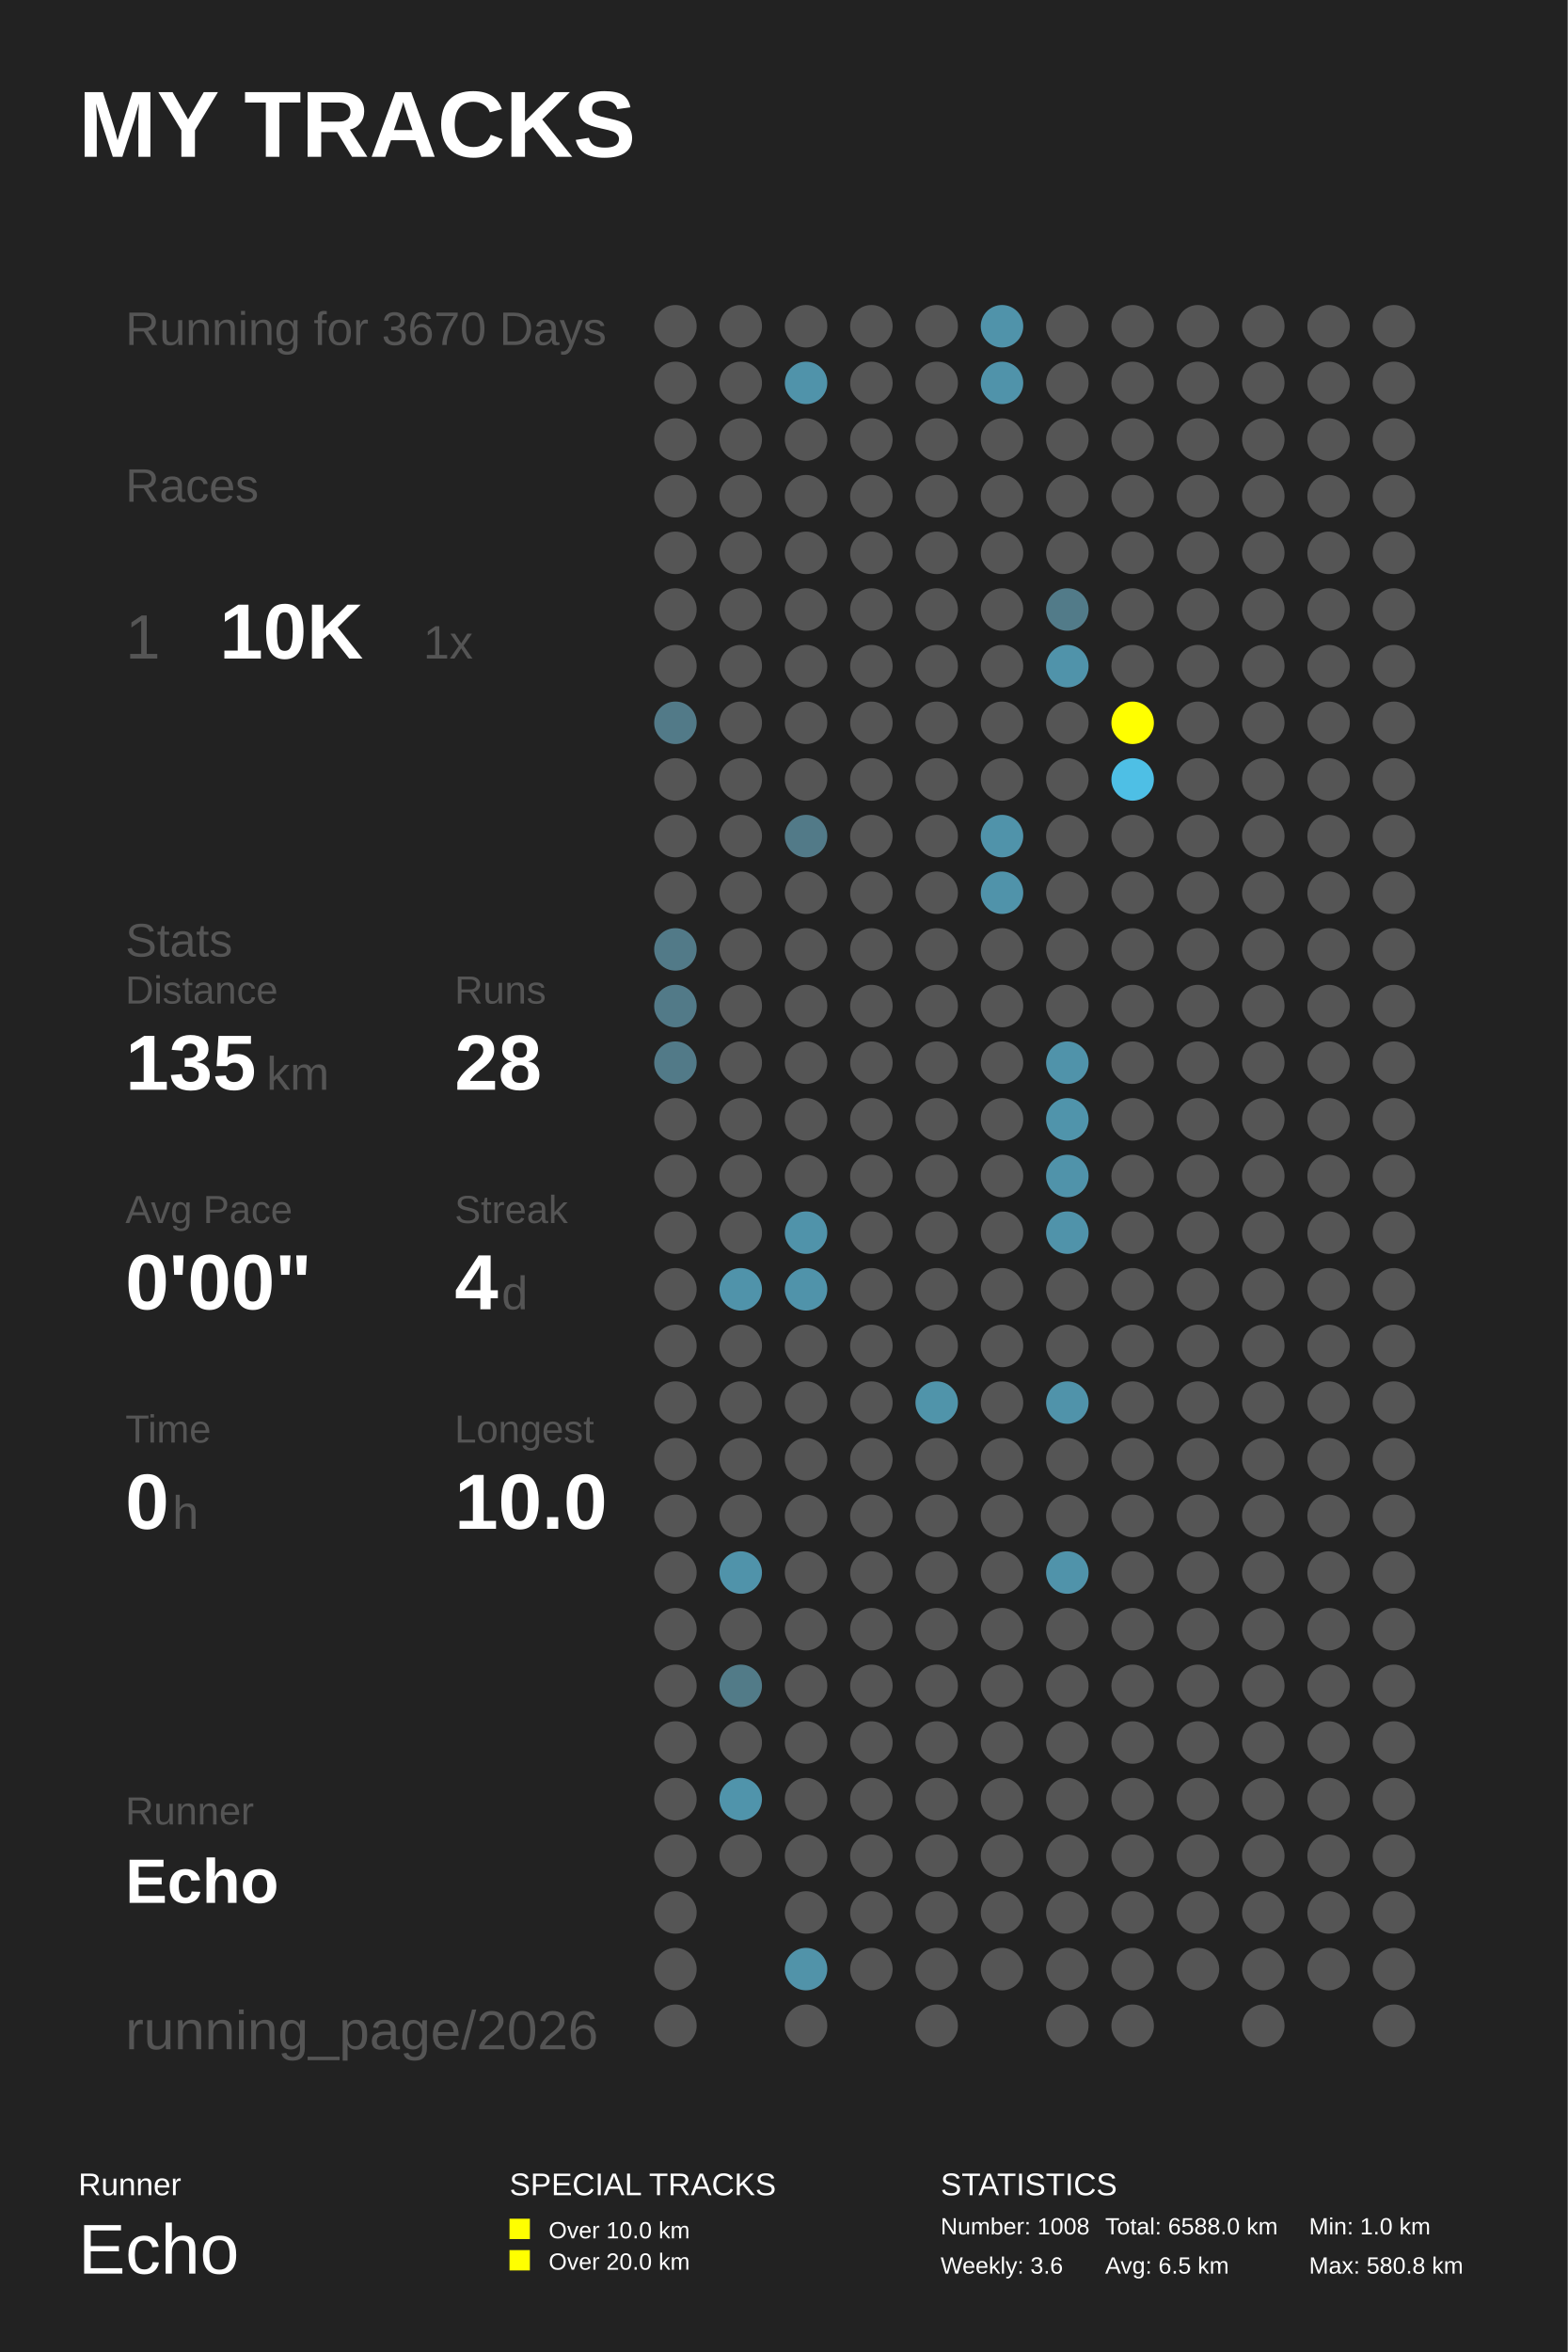
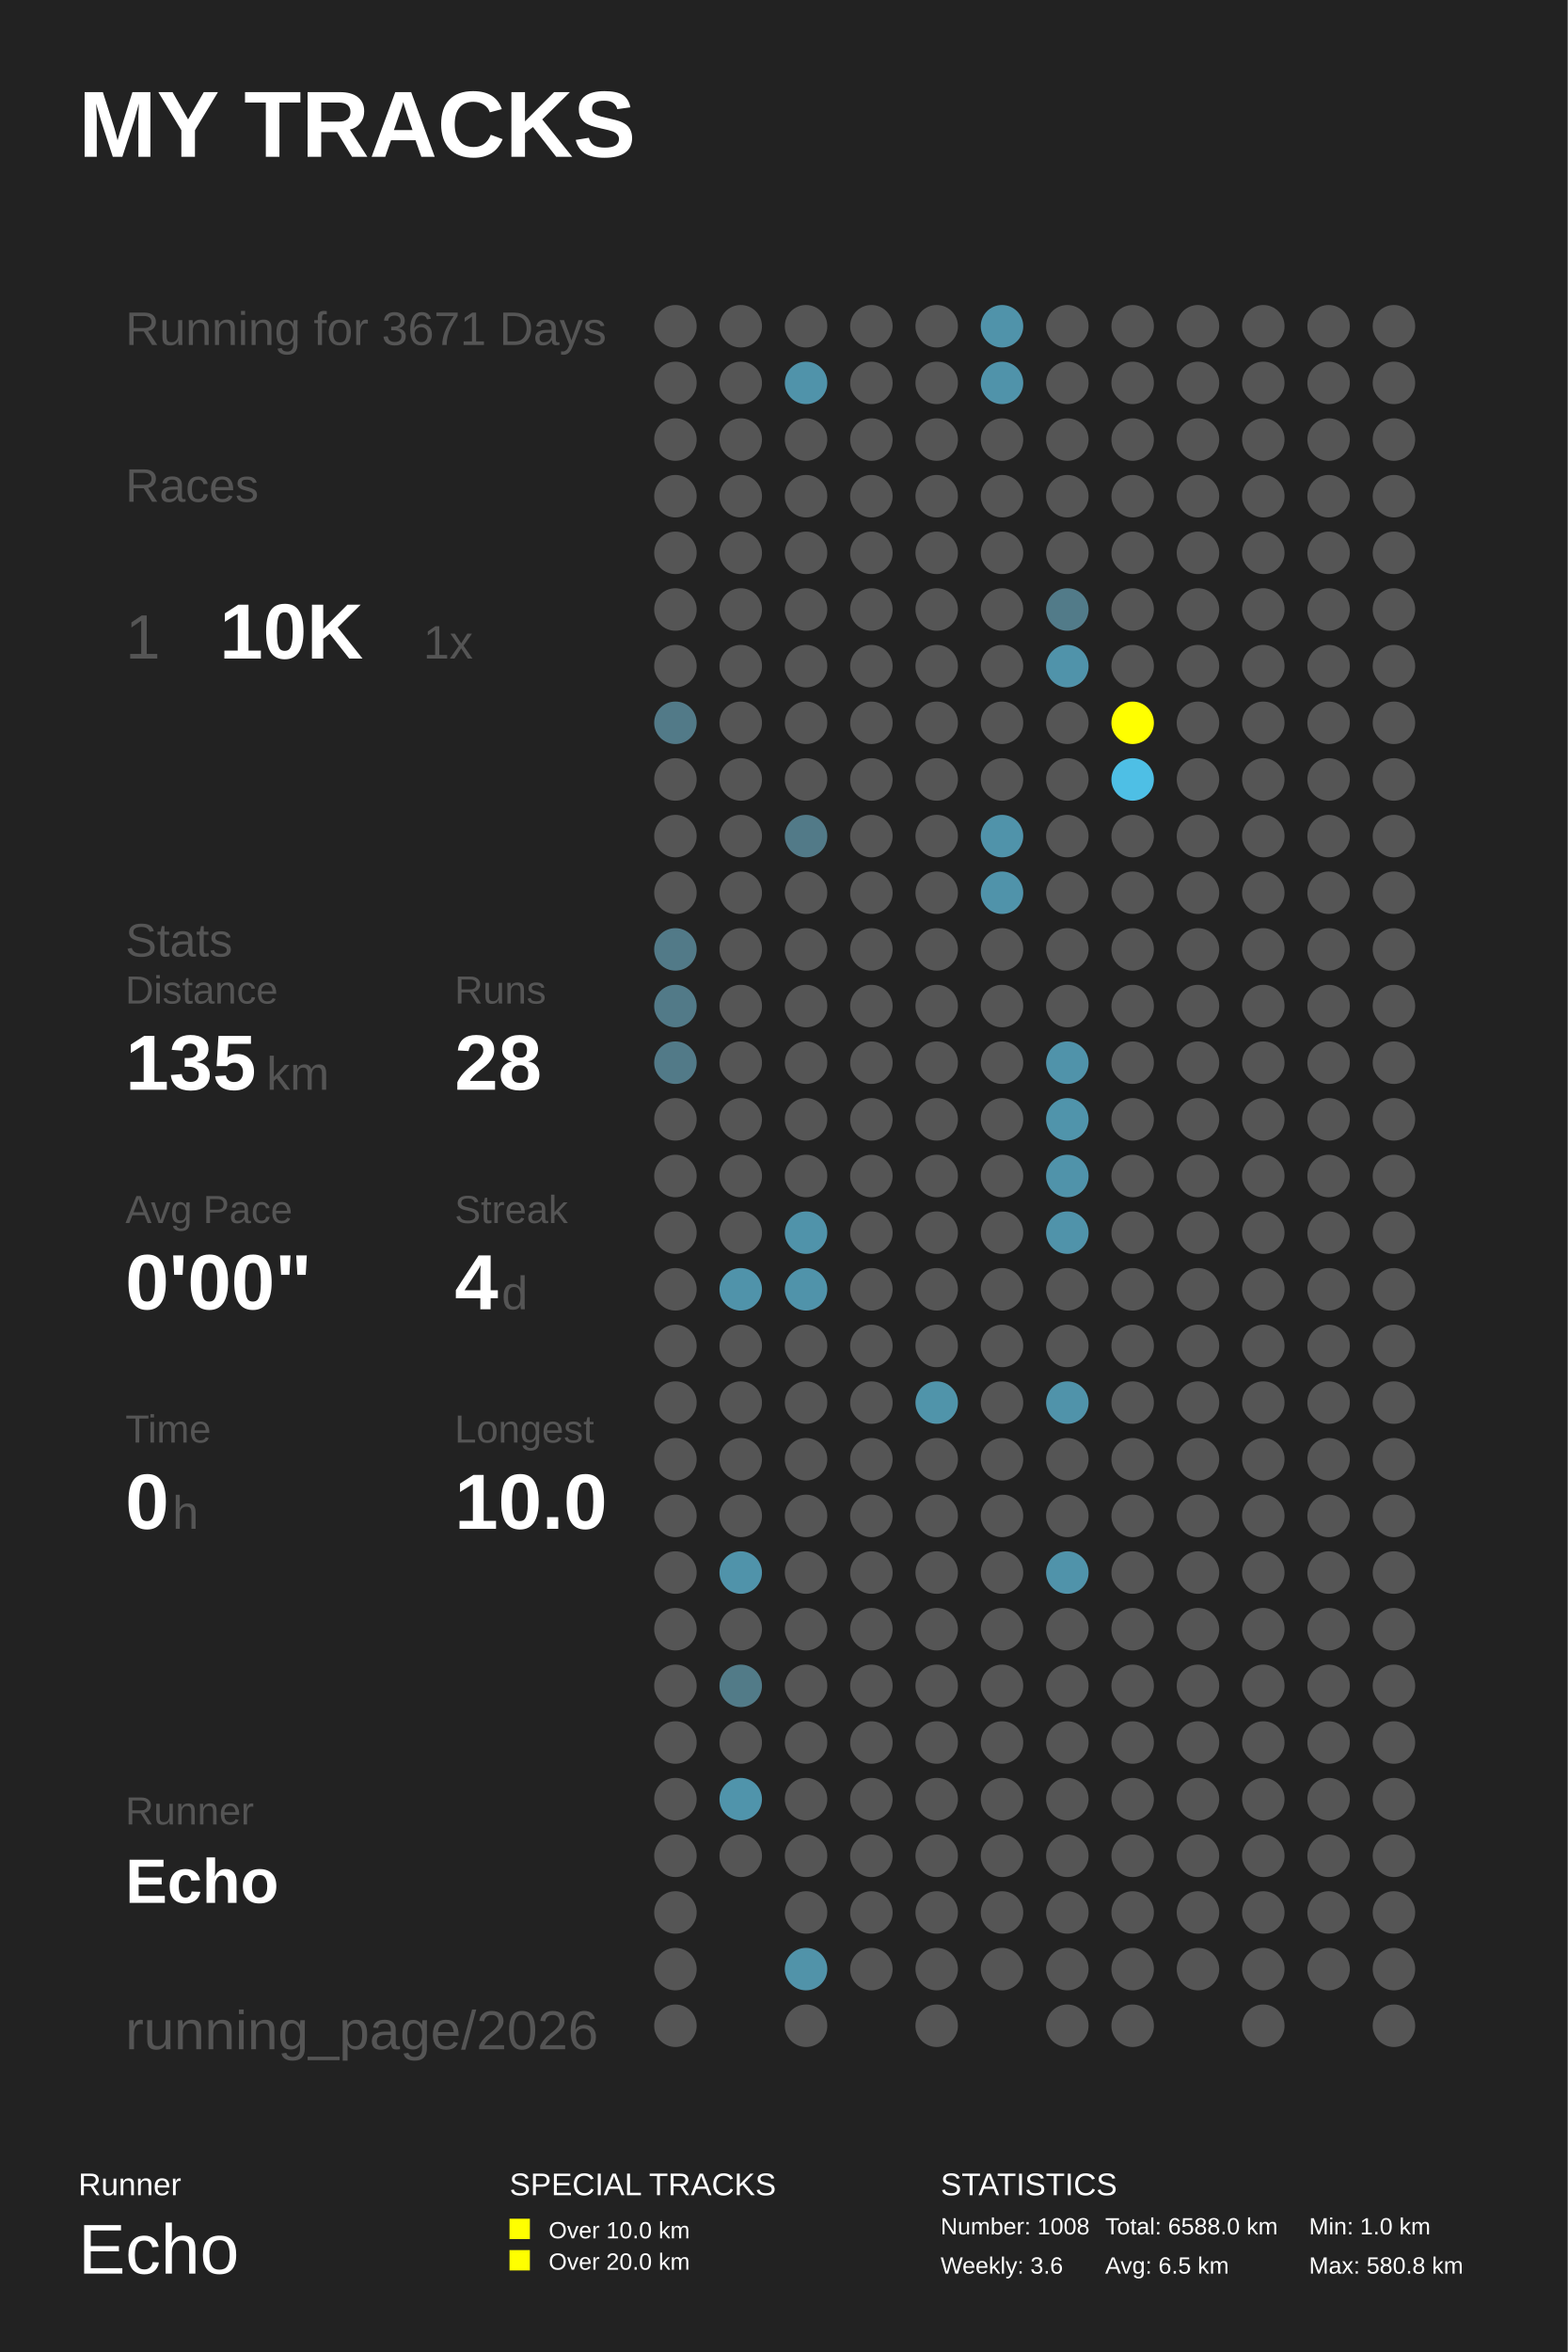
<svg xmlns="http://www.w3.org/2000/svg" baseProfile="full" height="300mm" version="1.1" viewBox="0,0,200,300" width="200mm">
  <defs />
  <rect fill="#222222" height="300" width="200" x="0" y="0" />
  <text fill="#FFFFFF" style="font-size:12px; font-family:Arial; font-weight:bold;" x="10" y="20">MY TRACKS</text>
  <text fill="#FFFFFF" style="font-size:4px; font-family:Arial" x="10" y="280">Runner</text>
  <text fill="#FFFFFF" style="font-size:9px; font-family:Arial" x="10" y="290">Echo</text>
  <text fill="#FFFFFF" style="font-size:4px; font-family:Arial" x="65" y="280">SPECIAL TRACKS</text>
  <rect fill="#FFFF00" height="2.6" width="2.6" x="65" y="283" />
  <text fill="#FFFFFF" style="font-size:3px; font-family:Arial" x="70" y="285.5">Over 10.0 km</text>
  <rect fill="#FFFF00" height="2.6" width="2.6" x="65" y="287" />
  <text fill="#FFFFFF" style="font-size:3px; font-family:Arial" x="70" y="289.5">Over 20.0 km</text>
  <text fill="#FFFFFF" style="font-size:4px; font-family:Arial" x="120" y="280">STATISTICS</text>
  <text fill="#FFFFFF" style="font-size:3px; font-family:Arial" x="120" y="285">Number: 1008</text>
  <text fill="#FFFFFF" style="font-size:3px; font-family:Arial" x="120" y="290">Weekly: 3.6</text>
  <text fill="#FFFFFF" style="font-size:3px; font-family:Arial" x="141" y="285">Total: 6588.0 km</text>
  <text fill="#FFFFFF" style="font-size:3px; font-family:Arial" x="141" y="290">Avg: 6.5 km</text>
  <text fill="#FFFFFF" style="font-size:3px; font-family:Arial" x="167" y="285">Min: 1.0 km</text>
  <text fill="#FFFFFF" style="font-size:3px; font-family:Arial" x="167" y="290">Max: 580.8 km</text>
-   <text fill="#555555" style="font-size:6px; font-family:Arial;" x="16" y="44">Running for 3670 Days</text>
+   <text fill="#555555" style="font-size:6px; font-family:Arial;" x="16" y="44">Running for 3671 Days</text>
  <text fill="#555555" style="font-size:6px; font-family:Arial;" x="16" y="64">Races</text>
  <text fill="#555555" style="font-size:8px; font-family:Arial;" x="16" y="84">1</text>
  <text fill="#FFFFFF" style="font-size:10px; font-family:Arial; font-weight:bold;" x="28" y="84">10K</text>
  <text fill="#555555" style="font-size:6px; font-family:Arial;" x="54" y="84">1x</text>
  <text fill="#555555" style="font-size:6px; font-family:Arial;" x="16" y="122">Stats</text>
  <text fill="#555555" style="font-size:5px; font-family:Arial;" x="16" y="128">Distance</text>
  <text fill="#FFFFFF" style="font-size:10px; font-family:Arial; font-weight:bold;" x="16" y="139">135</text>
  <text fill="#555555" style="font-size:6px; font-family:Arial;" x="34" y="139">km</text>
  <text fill="#555555" style="font-size:5px; font-family:Arial;" x="58" y="128">Runs</text>
  <text fill="#FFFFFF" style="font-size:10px; font-family:Arial; font-weight:bold;" x="58" y="139">28</text>
  <text fill="#555555" style="font-size:5px; font-family:Arial;" x="16" y="156">Avg Pace</text>
  <text fill="#FFFFFF" style="font-size:10px; font-family:Arial; font-weight:bold;" x="16" y="167">0'00"</text>
  <text fill="#555555" style="font-size:5px; font-family:Arial;" x="58" y="156">Streak</text>
  <text fill="#FFFFFF" style="font-size:10px; font-family:Arial; font-weight:bold;" x="58" y="167">4</text>
  <text fill="#555555" style="font-size:6px; font-family:Arial;" x="64" y="167">d</text>
  <text fill="#555555" style="font-size:5px; font-family:Arial;" x="16" y="184">Time</text>
  <text fill="#FFFFFF" style="font-size:10px; font-family:Arial; font-weight:bold;" x="16" y="195">0</text>
  <text fill="#555555" style="font-size:6px; font-family:Arial;" x="22" y="195">h</text>
  <text fill="#555555" style="font-size:5px; font-family:Arial;" x="58" y="184">Longest</text>
  <text fill="#FFFFFF" style="font-size:10px; font-family:Arial; font-weight:bold;" x="58" y="195">10.0</text>
  <text fill="#555555" style="font-size:5px; font-family:Arial;" x="16" y="232.71">Runner</text>
  <text fill="#FFFFFF" style="font-size:8px; font-family:Arial; font-weight:bold;" x="16" y="242.71">Echo</text>
  <text fill="#555555" style="font-size:7px; font-family:Arial;" x="16" y="261.387">running_page/2026</text>
  <circle cx="86.167" cy="41.613" fill="#555555" r="2.71" />
  <circle cx="86.167" cy="48.839" fill="#555555" r="2.71" />
  <circle cx="86.167" cy="56.065" fill="#555555" r="2.71" />
  <circle cx="86.167" cy="63.29" fill="#555555" r="2.71" />
  <circle cx="86.167" cy="70.516" fill="#555555" r="2.71" />
  <circle cx="86.167" cy="77.742" fill="#555555" r="2.71" />
  <circle cx="86.167" cy="84.968" fill="#555555" r="2.71" />
  <circle cx="86.167" cy="92.194" fill="#527a88" r="2.71" />
  <circle cx="86.167" cy="99.419" fill="#555555" r="2.71" />
  <circle cx="86.167" cy="106.645" fill="#555555" r="2.71" />
  <circle cx="86.167" cy="113.871" fill="#555555" r="2.71" />
  <circle cx="86.167" cy="121.097" fill="#527a88" r="2.71" />
  <circle cx="86.167" cy="128.323" fill="#527a88" r="2.71" />
  <circle cx="86.167" cy="135.548" fill="#527a88" r="2.71" />
  <circle cx="86.167" cy="142.774" fill="#555555" r="2.71" />
  <circle cx="86.167" cy="150.0" fill="#555555" r="2.71" />
  <circle cx="86.167" cy="157.226" fill="#555555" r="2.71" />
  <circle cx="86.167" cy="164.452" fill="#555555" r="2.71" />
  <circle cx="86.167" cy="171.677" fill="#555555" r="2.71" />
  <circle cx="86.167" cy="178.903" fill="#555555" r="2.71" />
  <circle cx="86.167" cy="186.129" fill="#555555" r="2.71" />
  <circle cx="86.167" cy="193.355" fill="#555555" r="2.71" />
  <circle cx="86.167" cy="200.581" fill="#555555" r="2.71" />
  <circle cx="86.167" cy="207.806" fill="#555555" r="2.71" />
  <circle cx="86.167" cy="215.032" fill="#555555" r="2.71" />
  <circle cx="86.167" cy="222.258" fill="#555555" r="2.71" />
  <circle cx="86.167" cy="229.484" fill="#555555" r="2.71" />
  <circle cx="86.167" cy="236.71" fill="#555555" r="2.71" />
  <circle cx="86.167" cy="243.935" fill="#555555" r="2.71" />
  <circle cx="86.167" cy="251.161" fill="#555555" r="2.71" />
  <circle cx="86.167" cy="258.387" fill="#555555" r="2.71" />
  <circle cx="94.5" cy="41.613" fill="#555555" r="2.71" />
  <circle cx="94.5" cy="48.839" fill="#555555" r="2.71" />
  <circle cx="94.5" cy="56.065" fill="#555555" r="2.71" />
  <circle cx="94.5" cy="63.29" fill="#555555" r="2.71" />
  <circle cx="94.5" cy="70.516" fill="#555555" r="2.71" />
  <circle cx="94.5" cy="77.742" fill="#555555" r="2.71" />
  <circle cx="94.5" cy="84.968" fill="#555555" r="2.71" />
  <circle cx="94.5" cy="92.194" fill="#555555" r="2.71" />
  <circle cx="94.5" cy="99.419" fill="#555555" r="2.71" />
  <circle cx="94.5" cy="106.645" fill="#555555" r="2.71" />
  <circle cx="94.5" cy="113.871" fill="#555555" r="2.71" />
  <circle cx="94.5" cy="121.097" fill="#555555" r="2.71" />
  <circle cx="94.5" cy="128.323" fill="#555555" r="2.71" />
  <circle cx="94.5" cy="135.548" fill="#555555" r="2.71" />
  <circle cx="94.5" cy="142.774" fill="#555555" r="2.71" />
  <circle cx="94.5" cy="150.0" fill="#555555" r="2.71" />
  <circle cx="94.5" cy="157.226" fill="#555555" r="2.71" />
  <circle cx="94.5" cy="164.452" fill="#5093aa" r="2.71" />
  <circle cx="94.5" cy="171.677" fill="#555555" r="2.71" />
  <circle cx="94.5" cy="178.903" fill="#555555" r="2.71" />
  <circle cx="94.5" cy="186.129" fill="#555555" r="2.71" />
  <circle cx="94.5" cy="193.355" fill="#555555" r="2.71" />
  <circle cx="94.5" cy="200.581" fill="#5093aa" r="2.71" />
  <circle cx="94.5" cy="207.806" fill="#555555" r="2.71" />
  <circle cx="94.5" cy="215.032" fill="#527b88" r="2.71" />
  <circle cx="94.5" cy="222.258" fill="#555555" r="2.71" />
  <circle cx="94.5" cy="229.484" fill="#5094ab" r="2.71" />
  <circle cx="94.5" cy="236.71" fill="#555555" r="2.71" />
  <circle cx="102.833" cy="41.613" fill="#555555" r="2.71" />
  <circle cx="102.833" cy="48.839" fill="#5093aa" r="2.71" />
  <circle cx="102.833" cy="56.065" fill="#555555" r="2.71" />
  <circle cx="102.833" cy="63.29" fill="#555555" r="2.71" />
  <circle cx="102.833" cy="70.516" fill="#555555" r="2.71" />
  <circle cx="102.833" cy="77.742" fill="#555555" r="2.71" />
  <circle cx="102.833" cy="84.968" fill="#555555" r="2.71" />
  <circle cx="102.833" cy="92.194" fill="#555555" r="2.71" />
  <circle cx="102.833" cy="99.419" fill="#555555" r="2.71" />
  <circle cx="102.833" cy="106.645" fill="#527a88" r="2.71" />
  <circle cx="102.833" cy="113.871" fill="#555555" r="2.71" />
  <circle cx="102.833" cy="121.097" fill="#555555" r="2.71" />
  <circle cx="102.833" cy="128.323" fill="#555555" r="2.71" />
  <circle cx="102.833" cy="135.548" fill="#555555" r="2.71" />
  <circle cx="102.833" cy="142.774" fill="#555555" r="2.71" />
  <circle cx="102.833" cy="150.0" fill="#555555" r="2.71" />
  <circle cx="102.833" cy="157.226" fill="#5093aa" r="2.71" />
  <circle cx="102.833" cy="164.452" fill="#5093aa" r="2.71" />
  <circle cx="102.833" cy="171.677" fill="#555555" r="2.71" />
  <circle cx="102.833" cy="178.903" fill="#555555" r="2.71" />
  <circle cx="102.833" cy="186.129" fill="#555555" r="2.71" />
  <circle cx="102.833" cy="193.355" fill="#555555" r="2.71" />
  <circle cx="102.833" cy="200.581" fill="#555555" r="2.71" />
  <circle cx="102.833" cy="207.806" fill="#555555" r="2.71" />
  <circle cx="102.833" cy="215.032" fill="#555555" r="2.71" />
  <circle cx="102.833" cy="222.258" fill="#555555" r="2.71" />
  <circle cx="102.833" cy="229.484" fill="#555555" r="2.71" />
  <circle cx="102.833" cy="236.71" fill="#555555" r="2.71" />
  <circle cx="102.833" cy="243.935" fill="#555555" r="2.71" />
  <circle cx="102.833" cy="251.161" fill="#5193a9" r="2.71" />
  <circle cx="102.833" cy="258.387" fill="#555555" r="2.71" />
  <circle cx="111.167" cy="41.613" fill="#555555" r="2.71" />
  <circle cx="111.167" cy="48.839" fill="#555555" r="2.71" />
  <circle cx="111.167" cy="56.065" fill="#555555" r="2.71" />
  <circle cx="111.167" cy="63.29" fill="#555555" r="2.71" />
  <circle cx="111.167" cy="70.516" fill="#555555" r="2.71" />
  <circle cx="111.167" cy="77.742" fill="#555555" r="2.71" />
  <circle cx="111.167" cy="84.968" fill="#555555" r="2.71" />
  <circle cx="111.167" cy="92.194" fill="#555555" r="2.71" />
  <circle cx="111.167" cy="99.419" fill="#555555" r="2.71" />
  <circle cx="111.167" cy="106.645" fill="#555555" r="2.71" />
  <circle cx="111.167" cy="113.871" fill="#555555" r="2.71" />
  <circle cx="111.167" cy="121.097" fill="#555555" r="2.71" />
  <circle cx="111.167" cy="128.323" fill="#555555" r="2.71" />
  <circle cx="111.167" cy="135.548" fill="#555555" r="2.71" />
  <circle cx="111.167" cy="142.774" fill="#555555" r="2.71" />
  <circle cx="111.167" cy="150.0" fill="#555555" r="2.71" />
  <circle cx="111.167" cy="157.226" fill="#555555" r="2.71" />
  <circle cx="111.167" cy="164.452" fill="#555555" r="2.71" />
  <circle cx="111.167" cy="171.677" fill="#555555" r="2.71" />
  <circle cx="111.167" cy="178.903" fill="#555555" r="2.71" />
  <circle cx="111.167" cy="186.129" fill="#555555" r="2.71" />
  <circle cx="111.167" cy="193.355" fill="#555555" r="2.71" />
  <circle cx="111.167" cy="200.581" fill="#555555" r="2.71" />
  <circle cx="111.167" cy="207.806" fill="#555555" r="2.71" />
  <circle cx="111.167" cy="215.032" fill="#555555" r="2.71" />
  <circle cx="111.167" cy="222.258" fill="#555555" r="2.71" />
  <circle cx="111.167" cy="229.484" fill="#555555" r="2.71" />
  <circle cx="111.167" cy="236.71" fill="#555555" r="2.71" />
  <circle cx="111.167" cy="243.935" fill="#555555" r="2.71" />
  <circle cx="111.167" cy="251.161" fill="#555555" r="2.71" />
  <circle cx="119.5" cy="41.613" fill="#555555" r="2.71" />
  <circle cx="119.5" cy="48.839" fill="#555555" r="2.71" />
  <circle cx="119.5" cy="56.065" fill="#555555" r="2.71" />
  <circle cx="119.5" cy="63.29" fill="#555555" r="2.71" />
  <circle cx="119.5" cy="70.516" fill="#555555" r="2.71" />
  <circle cx="119.5" cy="77.742" fill="#555555" r="2.71" />
  <circle cx="119.5" cy="84.968" fill="#555555" r="2.71" />
  <circle cx="119.5" cy="92.194" fill="#555555" r="2.71" />
  <circle cx="119.5" cy="99.419" fill="#555555" r="2.71" />
  <circle cx="119.5" cy="106.645" fill="#555555" r="2.71" />
  <circle cx="119.5" cy="113.871" fill="#555555" r="2.71" />
  <circle cx="119.5" cy="121.097" fill="#555555" r="2.71" />
  <circle cx="119.5" cy="128.323" fill="#555555" r="2.71" />
  <circle cx="119.5" cy="135.548" fill="#555555" r="2.71" />
  <circle cx="119.5" cy="142.774" fill="#555555" r="2.71" />
  <circle cx="119.5" cy="150.0" fill="#555555" r="2.71" />
  <circle cx="119.5" cy="157.226" fill="#555555" r="2.71" />
  <circle cx="119.5" cy="164.452" fill="#555555" r="2.71" />
  <circle cx="119.5" cy="171.677" fill="#555555" r="2.71" />
  <circle cx="119.5" cy="178.903" fill="#5094aa" r="2.71" />
  <circle cx="119.5" cy="186.129" fill="#555555" r="2.71" />
  <circle cx="119.5" cy="193.355" fill="#555555" r="2.71" />
  <circle cx="119.5" cy="200.581" fill="#555555" r="2.71" />
  <circle cx="119.5" cy="207.806" fill="#555555" r="2.71" />
  <circle cx="119.5" cy="215.032" fill="#555555" r="2.71" />
  <circle cx="119.5" cy="222.258" fill="#555555" r="2.71" />
  <circle cx="119.5" cy="229.484" fill="#555555" r="2.71" />
  <circle cx="119.5" cy="236.71" fill="#555555" r="2.71" />
  <circle cx="119.5" cy="243.935" fill="#555555" r="2.71" />
  <circle cx="119.5" cy="251.161" fill="#555555" r="2.71" />
  <circle cx="119.5" cy="258.387" fill="#555555" r="2.71" />
  <circle cx="127.833" cy="41.613" fill="#5093aa" r="2.71" />
  <circle cx="127.833" cy="48.839" fill="#5093aa" r="2.71" />
  <circle cx="127.833" cy="56.065" fill="#555555" r="2.71" />
  <circle cx="127.833" cy="63.29" fill="#555555" r="2.71" />
  <circle cx="127.833" cy="70.516" fill="#555555" r="2.71" />
  <circle cx="127.833" cy="77.742" fill="#555555" r="2.71" />
  <circle cx="127.833" cy="84.968" fill="#555555" r="2.71" />
  <circle cx="127.833" cy="92.194" fill="#555555" r="2.71" />
  <circle cx="127.833" cy="99.419" fill="#555555" r="2.71" />
  <circle cx="127.833" cy="106.645" fill="#5093aa" r="2.71" />
  <circle cx="127.833" cy="113.871" fill="#5093aa" r="2.71" />
  <circle cx="127.833" cy="121.097" fill="#555555" r="2.71" />
  <circle cx="127.833" cy="128.323" fill="#555555" r="2.71" />
  <circle cx="127.833" cy="135.548" fill="#555555" r="2.71" />
  <circle cx="127.833" cy="142.774" fill="#555555" r="2.71" />
  <circle cx="127.833" cy="150.0" fill="#555555" r="2.71" />
  <circle cx="127.833" cy="157.226" fill="#555555" r="2.71" />
  <circle cx="127.833" cy="164.452" fill="#555555" r="2.71" />
  <circle cx="127.833" cy="171.677" fill="#555555" r="2.71" />
  <circle cx="127.833" cy="178.903" fill="#555555" r="2.71" />
  <circle cx="127.833" cy="186.129" fill="#555555" r="2.71" />
  <circle cx="127.833" cy="193.355" fill="#555555" r="2.71" />
  <circle cx="127.833" cy="200.581" fill="#555555" r="2.71" />
  <circle cx="127.833" cy="207.806" fill="#555555" r="2.71" />
  <circle cx="127.833" cy="215.032" fill="#555555" r="2.71" />
  <circle cx="127.833" cy="222.258" fill="#555555" r="2.71" />
  <circle cx="127.833" cy="229.484" fill="#555555" r="2.71" />
  <circle cx="127.833" cy="236.71" fill="#555555" r="2.71" />
  <circle cx="127.833" cy="243.935" fill="#555555" r="2.71" />
  <circle cx="127.833" cy="251.161" fill="#555555" r="2.71" />
  <circle cx="136.167" cy="41.613" fill="#555555" r="2.71" />
  <circle cx="136.167" cy="48.839" fill="#555555" r="2.71" />
  <circle cx="136.167" cy="56.065" fill="#555555" r="2.71" />
  <circle cx="136.167" cy="63.29" fill="#555555" r="2.71" />
  <circle cx="136.167" cy="70.516" fill="#555555" r="2.71" />
  <circle cx="136.167" cy="77.742" fill="#527b89" r="2.71" />
  <circle cx="136.167" cy="84.968" fill="#5093aa" r="2.71" />
  <circle cx="136.167" cy="92.194" fill="#555555" r="2.71" />
  <circle cx="136.167" cy="99.419" fill="#555555" r="2.71" />
  <circle cx="136.167" cy="106.645" fill="#555555" r="2.71" />
  <circle cx="136.167" cy="113.871" fill="#555555" r="2.71" />
  <circle cx="136.167" cy="121.097" fill="#555555" r="2.71" />
  <circle cx="136.167" cy="128.323" fill="#555555" r="2.71" />
  <circle cx="136.167" cy="135.548" fill="#5093aa" r="2.71" />
  <circle cx="136.167" cy="142.774" fill="#5094ab" r="2.71" />
  <circle cx="136.167" cy="150.0" fill="#5093aa" r="2.71" />
  <circle cx="136.167" cy="157.226" fill="#5093aa" r="2.71" />
  <circle cx="136.167" cy="164.452" fill="#555555" r="2.71" />
  <circle cx="136.167" cy="171.677" fill="#555555" r="2.71" />
  <circle cx="136.167" cy="178.903" fill="#5093aa" r="2.71" />
  <circle cx="136.167" cy="186.129" fill="#555555" r="2.71" />
  <circle cx="136.167" cy="193.355" fill="#555555" r="2.71" />
  <circle cx="136.167" cy="200.581" fill="#5093aa" r="2.71" />
  <circle cx="136.167" cy="207.806" fill="#555555" r="2.71" />
  <circle cx="136.167" cy="215.032" fill="#555555" r="2.71" />
  <circle cx="136.167" cy="222.258" fill="#555555" r="2.71" />
  <circle cx="136.167" cy="229.484" fill="#555555" r="2.71" />
  <circle cx="136.167" cy="236.71" fill="#555555" r="2.71" />
  <circle cx="136.167" cy="243.935" fill="#555555" r="2.71" />
  <circle cx="136.167" cy="251.161" fill="#555555" r="2.71" />
  <circle cx="136.167" cy="258.387" fill="#555555" r="2.71" />
  <circle cx="144.5" cy="41.613" fill="#555555" r="2.71" />
  <circle cx="144.5" cy="48.839" fill="#555555" r="2.71" />
  <circle cx="144.5" cy="56.065" fill="#555555" r="2.71" />
  <circle cx="144.5" cy="63.29" fill="#555555" r="2.71" />
  <circle cx="144.5" cy="70.516" fill="#555555" r="2.71" />
  <circle cx="144.5" cy="77.742" fill="#555555" r="2.71" />
  <circle cx="144.5" cy="84.968" fill="#555555" r="2.71" />
  <circle cx="144.5" cy="92.194" fill="#FFFF00" r="2.71" />
  <circle cx="144.5" cy="99.419" fill="#4ebfe5" r="2.71" />
  <circle cx="144.5" cy="106.645" fill="#555555" r="2.71" />
  <circle cx="144.5" cy="113.871" fill="#555555" r="2.71" />
  <circle cx="144.5" cy="121.097" fill="#555555" r="2.71" />
  <circle cx="144.5" cy="128.323" fill="#555555" r="2.71" />
  <circle cx="144.5" cy="135.548" fill="#555555" r="2.71" />
  <circle cx="144.5" cy="142.774" fill="#555555" r="2.71" />
  <circle cx="144.5" cy="150.0" fill="#555555" r="2.71" />
  <circle cx="144.5" cy="157.226" fill="#555555" r="2.71" />
  <circle cx="144.5" cy="164.452" fill="#555555" r="2.71" />
  <circle cx="144.5" cy="171.677" fill="#555555" r="2.71" />
  <circle cx="144.5" cy="178.903" fill="#555555" r="2.71" />
  <circle cx="144.5" cy="186.129" fill="#555555" r="2.71" />
  <circle cx="144.5" cy="193.355" fill="#555555" r="2.71" />
  <circle cx="144.5" cy="200.581" fill="#555555" r="2.71" />
  <circle cx="144.5" cy="207.806" fill="#555555" r="2.71" />
  <circle cx="144.5" cy="215.032" fill="#555555" r="2.71" />
  <circle cx="144.5" cy="222.258" fill="#555555" r="2.71" />
  <circle cx="144.5" cy="229.484" fill="#555555" r="2.71" />
  <circle cx="144.5" cy="236.71" fill="#555555" r="2.71" />
  <circle cx="144.5" cy="243.935" fill="#555555" r="2.71" />
  <circle cx="144.5" cy="251.161" fill="#555555" r="2.71" />
  <circle cx="144.5" cy="258.387" fill="#555555" r="2.71" />
  <circle cx="152.833" cy="41.613" fill="#555555" r="2.71" />
  <circle cx="152.833" cy="48.839" fill="#555555" r="2.71" />
  <circle cx="152.833" cy="56.065" fill="#555555" r="2.71" />
  <circle cx="152.833" cy="63.29" fill="#555555" r="2.71" />
  <circle cx="152.833" cy="70.516" fill="#555555" r="2.71" />
  <circle cx="152.833" cy="77.742" fill="#555555" r="2.71" />
  <circle cx="152.833" cy="84.968" fill="#555555" r="2.71" />
  <circle cx="152.833" cy="92.194" fill="#555555" r="2.71" />
  <circle cx="152.833" cy="99.419" fill="#555555" r="2.71" />
  <circle cx="152.833" cy="106.645" fill="#555555" r="2.71" />
  <circle cx="152.833" cy="113.871" fill="#555555" r="2.71" />
  <circle cx="152.833" cy="121.097" fill="#555555" r="2.71" />
  <circle cx="152.833" cy="128.323" fill="#555555" r="2.71" />
  <circle cx="152.833" cy="135.548" fill="#555555" r="2.71" />
  <circle cx="152.833" cy="142.774" fill="#555555" r="2.71" />
  <circle cx="152.833" cy="150.0" fill="#555555" r="2.71" />
  <circle cx="152.833" cy="157.226" fill="#555555" r="2.71" />
  <circle cx="152.833" cy="164.452" fill="#555555" r="2.71" />
  <circle cx="152.833" cy="171.677" fill="#555555" r="2.71" />
  <circle cx="152.833" cy="178.903" fill="#555555" r="2.71" />
  <circle cx="152.833" cy="186.129" fill="#555555" r="2.71" />
  <circle cx="152.833" cy="193.355" fill="#555555" r="2.71" />
  <circle cx="152.833" cy="200.581" fill="#555555" r="2.71" />
  <circle cx="152.833" cy="207.806" fill="#555555" r="2.71" />
  <circle cx="152.833" cy="215.032" fill="#555555" r="2.71" />
  <circle cx="152.833" cy="222.258" fill="#555555" r="2.71" />
  <circle cx="152.833" cy="229.484" fill="#555555" r="2.71" />
  <circle cx="152.833" cy="236.71" fill="#555555" r="2.71" />
  <circle cx="152.833" cy="243.935" fill="#555555" r="2.71" />
  <circle cx="152.833" cy="251.161" fill="#555555" r="2.71" />
  <circle cx="161.167" cy="41.613" fill="#555555" r="2.71" />
  <circle cx="161.167" cy="48.839" fill="#555555" r="2.71" />
  <circle cx="161.167" cy="56.065" fill="#555555" r="2.71" />
  <circle cx="161.167" cy="63.29" fill="#555555" r="2.71" />
  <circle cx="161.167" cy="70.516" fill="#555555" r="2.71" />
  <circle cx="161.167" cy="77.742" fill="#555555" r="2.71" />
  <circle cx="161.167" cy="84.968" fill="#555555" r="2.71" />
  <circle cx="161.167" cy="92.194" fill="#555555" r="2.71" />
  <circle cx="161.167" cy="99.419" fill="#555555" r="2.71" />
  <circle cx="161.167" cy="106.645" fill="#555555" r="2.71" />
  <circle cx="161.167" cy="113.871" fill="#555555" r="2.71" />
  <circle cx="161.167" cy="121.097" fill="#555555" r="2.71" />
  <circle cx="161.167" cy="128.323" fill="#555555" r="2.71" />
  <circle cx="161.167" cy="135.548" fill="#555555" r="2.71" />
  <circle cx="161.167" cy="142.774" fill="#555555" r="2.71" />
  <circle cx="161.167" cy="150.0" fill="#555555" r="2.71" />
  <circle cx="161.167" cy="157.226" fill="#555555" r="2.71" />
  <circle cx="161.167" cy="164.452" fill="#555555" r="2.71" />
  <circle cx="161.167" cy="171.677" fill="#555555" r="2.71" />
  <circle cx="161.167" cy="178.903" fill="#555555" r="2.71" />
  <circle cx="161.167" cy="186.129" fill="#555555" r="2.71" />
  <circle cx="161.167" cy="193.355" fill="#555555" r="2.71" />
  <circle cx="161.167" cy="200.581" fill="#555555" r="2.71" />
  <circle cx="161.167" cy="207.806" fill="#555555" r="2.71" />
  <circle cx="161.167" cy="215.032" fill="#555555" r="2.71" />
  <circle cx="161.167" cy="222.258" fill="#555555" r="2.71" />
  <circle cx="161.167" cy="229.484" fill="#555555" r="2.71" />
  <circle cx="161.167" cy="236.71" fill="#555555" r="2.71" />
  <circle cx="161.167" cy="243.935" fill="#555555" r="2.71" />
  <circle cx="161.167" cy="251.161" fill="#555555" r="2.71" />
  <circle cx="161.167" cy="258.387" fill="#555555" r="2.71" />
  <circle cx="169.5" cy="41.613" fill="#555555" r="2.71" />
  <circle cx="169.5" cy="48.839" fill="#555555" r="2.71" />
  <circle cx="169.5" cy="56.065" fill="#555555" r="2.71" />
  <circle cx="169.5" cy="63.29" fill="#555555" r="2.71" />
  <circle cx="169.5" cy="70.516" fill="#555555" r="2.71" />
  <circle cx="169.5" cy="77.742" fill="#555555" r="2.71" />
  <circle cx="169.5" cy="84.968" fill="#555555" r="2.71" />
  <circle cx="169.5" cy="92.194" fill="#555555" r="2.71" />
  <circle cx="169.5" cy="99.419" fill="#555555" r="2.71" />
  <circle cx="169.5" cy="106.645" fill="#555555" r="2.71" />
  <circle cx="169.5" cy="113.871" fill="#555555" r="2.71" />
  <circle cx="169.5" cy="121.097" fill="#555555" r="2.71" />
  <circle cx="169.5" cy="128.323" fill="#555555" r="2.71" />
  <circle cx="169.5" cy="135.548" fill="#555555" r="2.71" />
  <circle cx="169.5" cy="142.774" fill="#555555" r="2.71" />
  <circle cx="169.5" cy="150.0" fill="#555555" r="2.71" />
  <circle cx="169.5" cy="157.226" fill="#555555" r="2.71" />
  <circle cx="169.5" cy="164.452" fill="#555555" r="2.71" />
  <circle cx="169.5" cy="171.677" fill="#555555" r="2.71" />
  <circle cx="169.5" cy="178.903" fill="#555555" r="2.71" />
  <circle cx="169.5" cy="186.129" fill="#555555" r="2.71" />
  <circle cx="169.5" cy="193.355" fill="#555555" r="2.71" />
  <circle cx="169.5" cy="200.581" fill="#555555" r="2.71" />
  <circle cx="169.5" cy="207.806" fill="#555555" r="2.71" />
  <circle cx="169.5" cy="215.032" fill="#555555" r="2.71" />
  <circle cx="169.5" cy="222.258" fill="#555555" r="2.71" />
  <circle cx="169.5" cy="229.484" fill="#555555" r="2.71" />
  <circle cx="169.5" cy="236.71" fill="#555555" r="2.71" />
  <circle cx="169.5" cy="243.935" fill="#555555" r="2.71" />
  <circle cx="169.5" cy="251.161" fill="#555555" r="2.71" />
  <circle cx="177.833" cy="41.613" fill="#555555" r="2.71" />
  <circle cx="177.833" cy="48.839" fill="#555555" r="2.71" />
  <circle cx="177.833" cy="56.065" fill="#555555" r="2.71" />
  <circle cx="177.833" cy="63.29" fill="#555555" r="2.71" />
  <circle cx="177.833" cy="70.516" fill="#555555" r="2.71" />
  <circle cx="177.833" cy="77.742" fill="#555555" r="2.71" />
  <circle cx="177.833" cy="84.968" fill="#555555" r="2.71" />
  <circle cx="177.833" cy="92.194" fill="#555555" r="2.71" />
  <circle cx="177.833" cy="99.419" fill="#555555" r="2.71" />
  <circle cx="177.833" cy="106.645" fill="#555555" r="2.71" />
  <circle cx="177.833" cy="113.871" fill="#555555" r="2.71" />
  <circle cx="177.833" cy="121.097" fill="#555555" r="2.71" />
  <circle cx="177.833" cy="128.323" fill="#555555" r="2.71" />
  <circle cx="177.833" cy="135.548" fill="#555555" r="2.71" />
  <circle cx="177.833" cy="142.774" fill="#555555" r="2.71" />
  <circle cx="177.833" cy="150.0" fill="#555555" r="2.71" />
  <circle cx="177.833" cy="157.226" fill="#555555" r="2.71" />
  <circle cx="177.833" cy="164.452" fill="#555555" r="2.71" />
  <circle cx="177.833" cy="171.677" fill="#555555" r="2.71" />
  <circle cx="177.833" cy="178.903" fill="#555555" r="2.71" />
  <circle cx="177.833" cy="186.129" fill="#555555" r="2.71" />
  <circle cx="177.833" cy="193.355" fill="#555555" r="2.71" />
  <circle cx="177.833" cy="200.581" fill="#555555" r="2.71" />
  <circle cx="177.833" cy="207.806" fill="#555555" r="2.71" />
  <circle cx="177.833" cy="215.032" fill="#555555" r="2.71" />
  <circle cx="177.833" cy="222.258" fill="#555555" r="2.71" />
  <circle cx="177.833" cy="229.484" fill="#555555" r="2.71" />
  <circle cx="177.833" cy="236.71" fill="#555555" r="2.71" />
  <circle cx="177.833" cy="243.935" fill="#555555" r="2.71" />
  <circle cx="177.833" cy="251.161" fill="#555555" r="2.71" />
  <circle cx="177.833" cy="258.387" fill="#555555" r="2.71" />
</svg>
